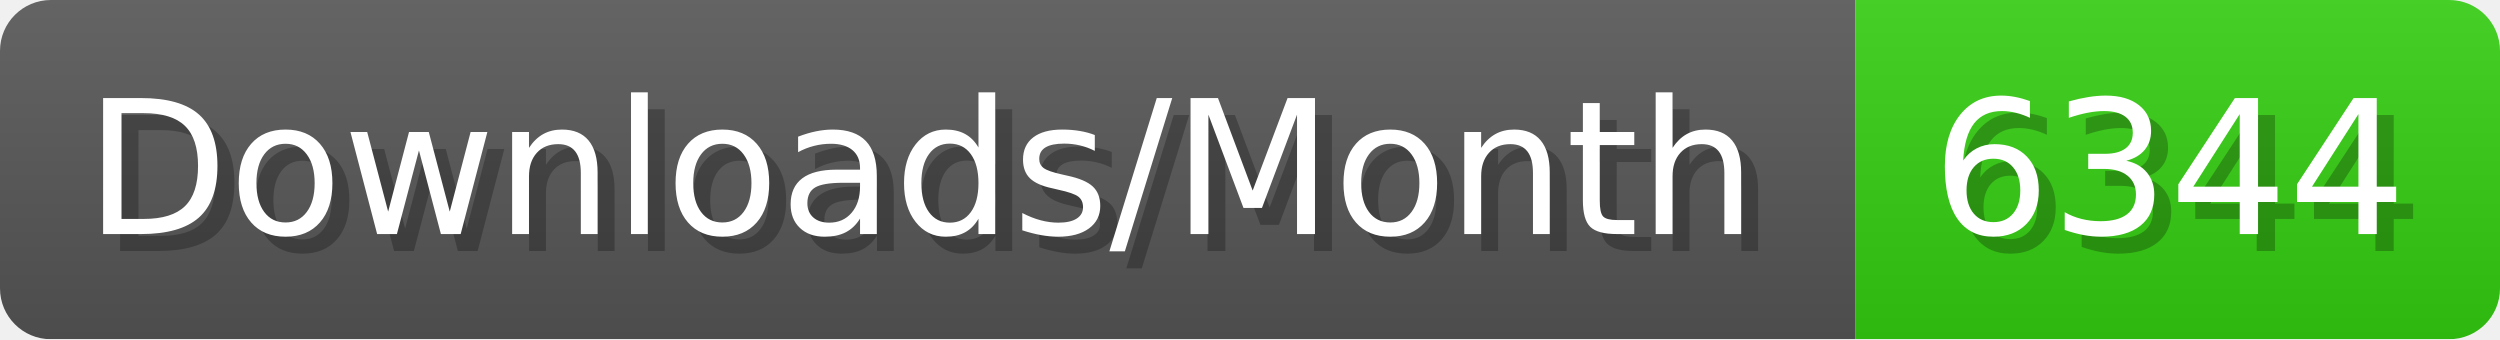
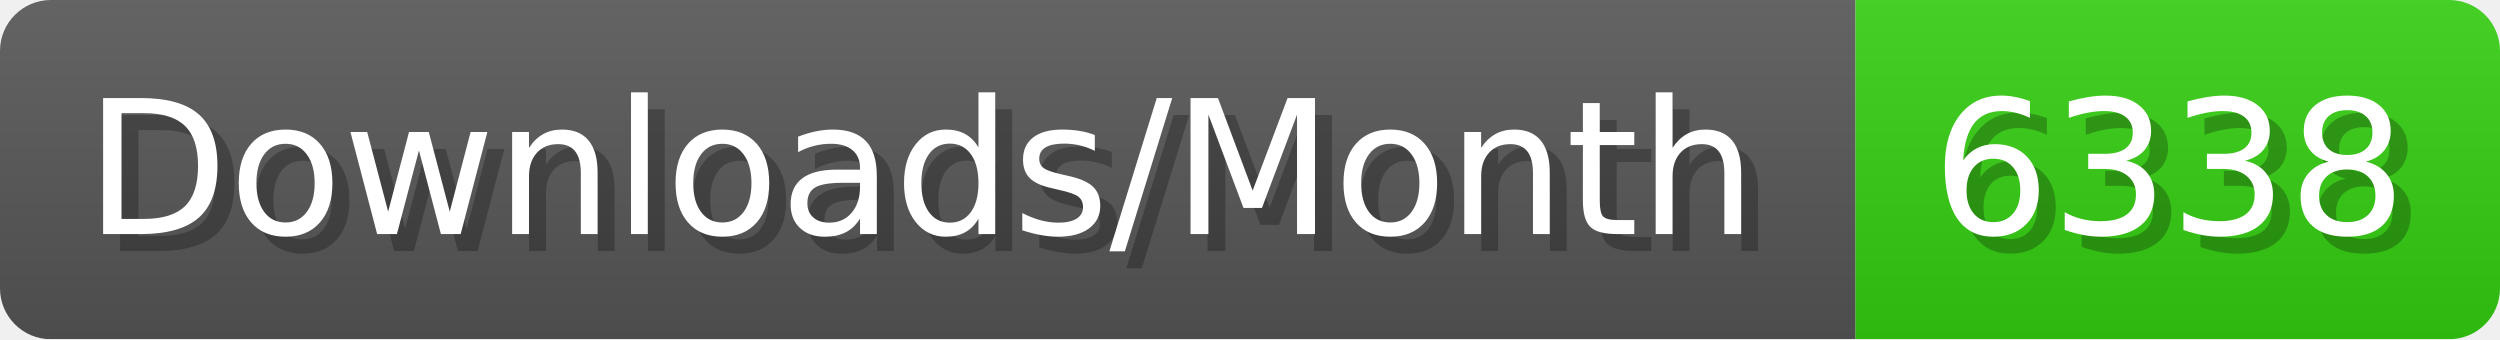
- <svg xmlns="http://www.w3.org/2000/svg" width="147.4" height="20" viewBox="0 0 1474 200" role="img" aria-label="Downloads/Month: 6344">
+ <svg xmlns="http://www.w3.org/2000/svg" width="147.4" height="20" viewBox="0 0 1474 200" role="img" aria-label="Downloads/Month: 6338">
  <linearGradient id="YlXUI" x2="0" y2="100%">
    <stop offset="0" stop-opacity=".1" stop-color="#EEE" />
    <stop offset="1" stop-opacity=".1" />
  </linearGradient>
  <mask id="JHhop">
    <rect width="1474" height="200" rx="30" fill="#FFF" />
  </mask>
  <g mask="url(#JHhop)">
    <rect width="1094" height="200" fill="#555" />
    <rect width="380" height="200" fill="#3C1" x="1094" />
    <rect width="1474" height="200" fill="url(#YlXUI)" />
  </g>
  <g aria-hidden="true" fill="#fff" text-anchor="start" font-family="Verdana,DejaVu Sans,sans-serif" font-size="110">
    <text x="60" y="148" textLength="994" fill="#000" opacity="0.25">Downloads/Month</text>
    <text x="50" y="138" textLength="994">Downloads/Month</text>
-     <text x="1149" y="148" textLength="280" fill="#000" opacity="0.25">6344</text>
-     <text x="1139" y="138" textLength="280">6344</text>
+     <text x="1149" y="148" textLength="280" fill="#000" opacity="0.25">6338</text>
+     <text x="1139" y="138" textLength="280">6338</text>
  </g>
</svg>
